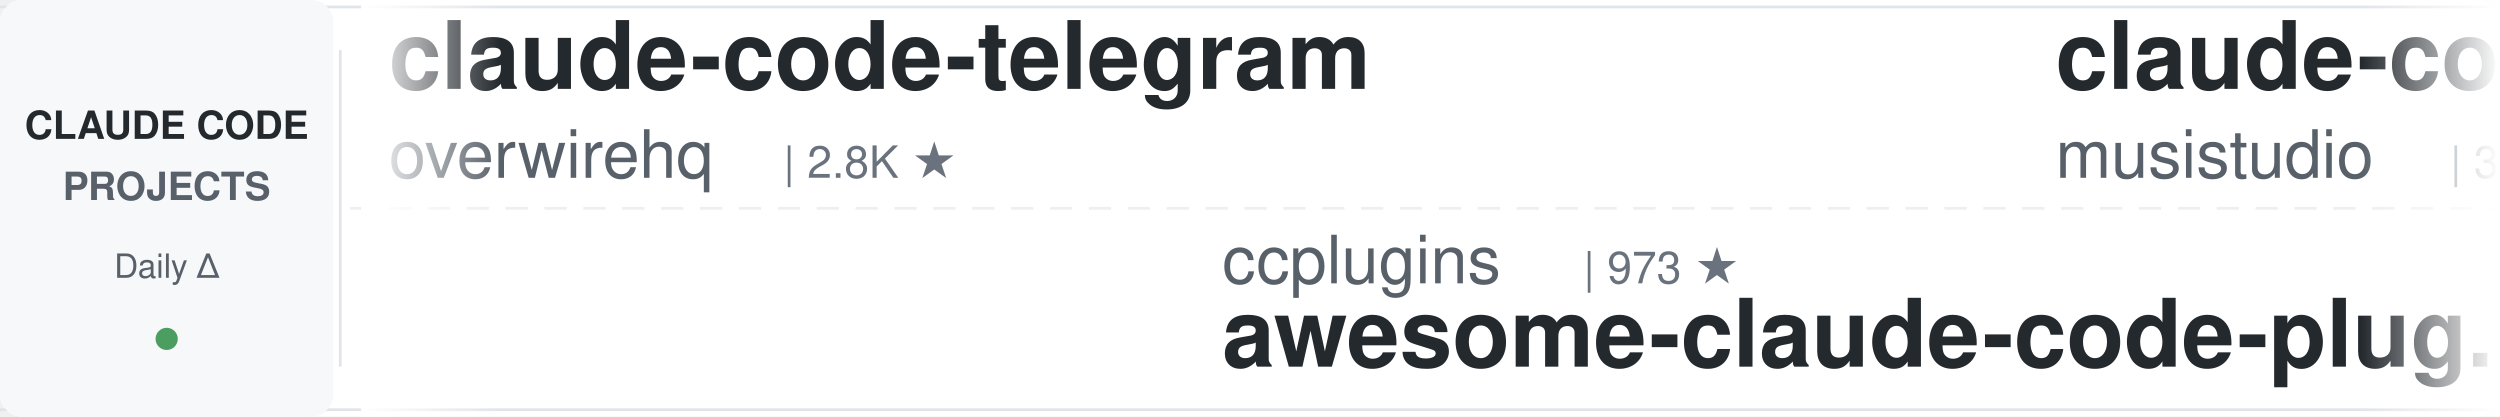
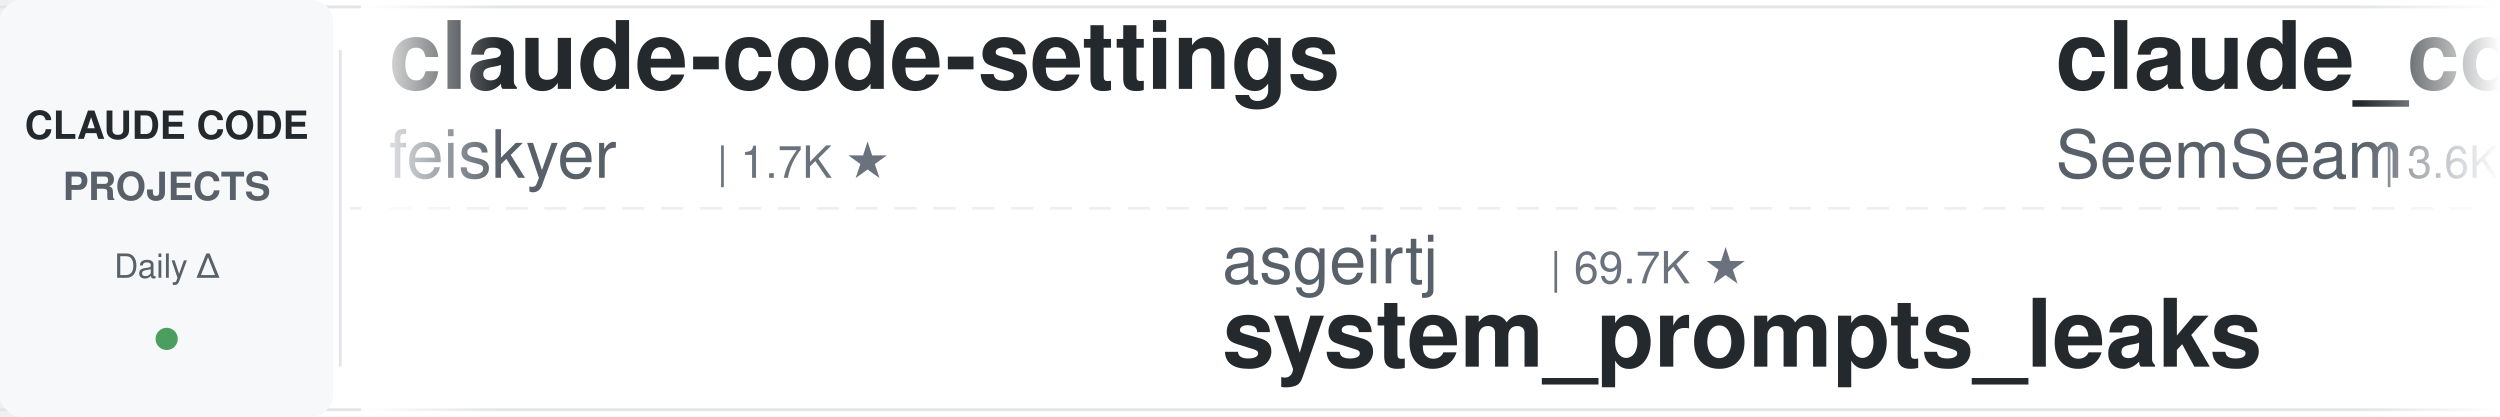
<svg xmlns="http://www.w3.org/2000/svg" width="900" height="150">
  <defs>
    <linearGradient id="leftFade" x1="0%" y1="0%" x2="100%" y2="0%">
      <stop offset="0%" style="stop-color:#ffffff;stop-opacity:1" />
      <stop offset="100%" style="stop-color:#ffffff;stop-opacity:0" />
    </linearGradient>
    <linearGradient id="rightFade" x1="0%" y1="0%" x2="100%" y2="0%">
      <stop offset="0%" style="stop-color:#ffffff;stop-opacity:0" />
      <stop offset="100%" style="stop-color:#ffffff;stop-opacity:1" />
    </linearGradient>
  </defs>
  <rect width="900" height="150" fill="#ffffff" rx="8" />
  <rect x="0" y="2" width="900" height="1" fill="#e1e4e8" />
  <rect x="0" y="147" width="900" height="1" fill="#e1e4e8" />
  <line x1="0" y1="75" x2="900" y2="75" stroke="#e1e4e8" stroke-width="1" stroke-dasharray="8 6" opacity="0.6" />
  <rect x="0" y="0" width="120" height="150" fill="#f6f8fa" rx="8" />
  <text x="60" y="50" font-family="-apple-system, BlinkMacSystemFont, 'Segoe UI', Helvetica, Arial, sans-serif" font-size="14" font-weight="600" fill="#24292e" text-anchor="middle">CLAUDE CODE</text>
  <text x="60" y="72" font-family="-apple-system, BlinkMacSystemFont, 'Segoe UI', Helvetica, Arial, sans-serif" font-size="14" font-weight="600" fill="#586069" text-anchor="middle">PROJECTS</text>
  <text x="60" y="100" font-family="-apple-system, BlinkMacSystemFont, 'Segoe UI', Helvetica, Arial, sans-serif" font-size="12" font-weight="500" fill="#586069" text-anchor="middle">Daily Δ</text>
  <circle cx="60" cy="122" r="4" fill="#22863a" opacity="0.8" />
  <rect x="122" y="18" width="1" height="114" fill="#e1e4e8" />
  <clipPath id="tickerClip">
    <rect x="130" y="0" width="770" height="150" />
  </clipPath>
  <g clip-path="url(#tickerClip)">
    <g id="tickerItems">
      <animateTransform attributeName="transform" attributeType="XML" type="translate" from="0 0" to="-3000 0" dur="54s" repeatCount="indefinite" />
      <g transform="translate(0, 0)">
-         <text x="140" y="32" font-family="-apple-system, BlinkMacSystemFont, 'Segoe UI', Helvetica, Arial, sans-serif" font-size="34" font-weight="600" fill="#24292e">claude-code-telegram</text>
-         <text x="140" y="64" font-family="-apple-system, BlinkMacSystemFont, 'Segoe UI', Helvetica, Arial, sans-serif" font-size="24" font-weight="400" fill="#586069">overwirehq</text>
-         <text x="282" y="64" font-family="-apple-system, BlinkMacSystemFont, 'Segoe UI', Helvetica, Arial, sans-serif" font-size="16" font-weight="500" fill="#6a737d">| 2.8K ★</text>
+         <text x="140" y="32" font-family="-apple-system, BlinkMacSystemFont, 'Segoe UI', Helvetica, Arial, sans-serif" font-size="34" font-weight="600" fill="#24292e">claude-code-settings</text>
+         <text x="140" y="64" font-family="-apple-system, BlinkMacSystemFont, 'Segoe UI', Helvetica, Arial, sans-serif" font-size="24" font-weight="400" fill="#586069">feiskyer</text>
+         <text x="258" y="64" font-family="-apple-system, BlinkMacSystemFont, 'Segoe UI', Helvetica, Arial, sans-serif" font-size="16" font-weight="500" fill="#6a737d">| 1.7K ★</text>
      </g>
      <g transform="translate(300, 0)">
-         <text x="140" y="102" font-family="-apple-system, BlinkMacSystemFont, 'Segoe UI', Helvetica, Arial, sans-serif" font-size="24" font-weight="400" fill="#586069">ccplugins</text>
-         <text x="270" y="102" font-family="-apple-system, BlinkMacSystemFont, 'Segoe UI', Helvetica, Arial, sans-serif" font-size="16" font-weight="500" fill="#6a737d">| 973 ★</text>
-         <text x="140" y="132" font-family="-apple-system, BlinkMacSystemFont, 'Segoe UI', Helvetica, Arial, sans-serif" font-size="34" font-weight="600" fill="#24292e">awesome-claude-code-plug...</text>
+         <text x="140" y="102" font-family="-apple-system, BlinkMacSystemFont, 'Segoe UI', Helvetica, Arial, sans-serif" font-size="24" font-weight="400" fill="#586069">asgeirtj</text>
+         <text x="258" y="102" font-family="-apple-system, BlinkMacSystemFont, 'Segoe UI', Helvetica, Arial, sans-serif" font-size="16" font-weight="500" fill="#6a737d">| 69.7K ★</text>
+         <text x="140" y="132" font-family="-apple-system, BlinkMacSystemFont, 'Segoe UI', Helvetica, Arial, sans-serif" font-size="34" font-weight="600" fill="#24292e">system_prompts_leaks</text>
      </g>
      <g transform="translate(600, 0)">
-         <text x="140" y="32" font-family="-apple-system, BlinkMacSystemFont, 'Segoe UI', Helvetica, Arial, sans-serif" font-size="34" font-weight="600" fill="#24292e">claude-code-router</text>
-         <text x="140" y="64" font-family="-apple-system, BlinkMacSystemFont, 'Segoe UI', Helvetica, Arial, sans-serif" font-size="24" font-weight="400" fill="#586069">musistudio</text>
-         <text x="282" y="64" font-family="-apple-system, BlinkMacSystemFont, 'Segoe UI', Helvetica, Arial, sans-serif" font-size="16" font-weight="500" fill="#6a737d">| 37.7K ★</text>
+         <text x="140" y="32" font-family="-apple-system, BlinkMacSystemFont, 'Segoe UI', Helvetica, Arial, sans-serif" font-size="34" font-weight="600" fill="#24292e">claude_codex_bridge</text>
+         <text x="140" y="64" font-family="-apple-system, BlinkMacSystemFont, 'Segoe UI', Helvetica, Arial, sans-serif" font-size="24" font-weight="400" fill="#586069">SeemSeam</text>
+         <text x="258" y="64" font-family="-apple-system, BlinkMacSystemFont, 'Segoe UI', Helvetica, Arial, sans-serif" font-size="16" font-weight="500" fill="#6a737d">| 3.6K ★</text>
      </g>
      <g transform="translate(900, 0)">
-         <text x="140" y="102" font-family="-apple-system, BlinkMacSystemFont, 'Segoe UI', Helvetica, Arial, sans-serif" font-size="24" font-weight="400" fill="#586069">Windy3f3f3f3f</text>
-         <text x="318" y="102" font-family="-apple-system, BlinkMacSystemFont, 'Segoe UI', Helvetica, Arial, sans-serif" font-size="16" font-weight="500" fill="#6a737d">| 2.8K ★</text>
-         <text x="140" y="132" font-family="-apple-system, BlinkMacSystemFont, 'Segoe UI', Helvetica, Arial, sans-serif" font-size="34" font-weight="600" fill="#24292e">claude-code-from-scratch</text>
+         <text x="140" y="102" font-family="-apple-system, BlinkMacSystemFont, 'Segoe UI', Helvetica, Arial, sans-serif" font-size="24" font-weight="400" fill="#586069">WorldFlowAI</text>
+         <text x="294" y="102" font-family="-apple-system, BlinkMacSystemFont, 'Segoe UI', Helvetica, Arial, sans-serif" font-size="16" font-weight="500" fill="#6a737d">| 4.8K ★</text>
+         <text x="140" y="132" font-family="-apple-system, BlinkMacSystemFont, 'Segoe UI', Helvetica, Arial, sans-serif" font-size="34" font-weight="600" fill="#24292e">everything-claude-code</text>
      </g>
      <g transform="translate(1200, 0)">
-         <text x="140" y="32" font-family="-apple-system, BlinkMacSystemFont, 'Segoe UI', Helvetica, Arial, sans-serif" font-size="34" font-weight="600" fill="#24292e">claude-coder</text>
-         <text x="140" y="64" font-family="-apple-system, BlinkMacSystemFont, 'Segoe UI', Helvetica, Arial, sans-serif" font-size="24" font-weight="400" fill="#586069">kodu-ai</text>
-         <text x="246" y="64" font-family="-apple-system, BlinkMacSystemFont, 'Segoe UI', Helvetica, Arial, sans-serif" font-size="16" font-weight="500" fill="#6a737d">| 5.2K ★</text>
+         <text x="140" y="32" font-family="-apple-system, BlinkMacSystemFont, 'Segoe UI', Helvetica, Arial, sans-serif" font-size="34" font-weight="600" fill="#24292e">claude-code-security-rev...</text>
+         <text x="140" y="64" font-family="-apple-system, BlinkMacSystemFont, 'Segoe UI', Helvetica, Arial, sans-serif" font-size="24" font-weight="400" fill="#586069">anthropics</text>
+         <text x="282" y="64" font-family="-apple-system, BlinkMacSystemFont, 'Segoe UI', Helvetica, Arial, sans-serif" font-size="16" font-weight="500" fill="#6a737d">| 6.4K ★</text>
      </g>
      <g transform="translate(1500, 0)">
-         <text x="140" y="102" font-family="-apple-system, BlinkMacSystemFont, 'Segoe UI', Helvetica, Arial, sans-serif" font-size="24" font-weight="400" fill="#586069">wanshuiyin</text>
-         <text x="282" y="102" font-family="-apple-system, BlinkMacSystemFont, 'Segoe UI', Helvetica, Arial, sans-serif" font-size="16" font-weight="500" fill="#6a737d">| 17.5K ★</text>
-         <text x="140" y="132" font-family="-apple-system, BlinkMacSystemFont, 'Segoe UI', Helvetica, Arial, sans-serif" font-size="34" font-weight="600" fill="#24292e">Auto-claude-code-researc...</text>
+         <text x="140" y="102" font-family="-apple-system, BlinkMacSystemFont, 'Segoe UI', Helvetica, Arial, sans-serif" font-size="24" font-weight="400" fill="#586069">OneRedOak</text>
+         <text x="270" y="102" font-family="-apple-system, BlinkMacSystemFont, 'Segoe UI', Helvetica, Arial, sans-serif" font-size="16" font-weight="500" fill="#6a737d">| 3.9K ★</text>
+         <text x="140" y="132" font-family="-apple-system, BlinkMacSystemFont, 'Segoe UI', Helvetica, Arial, sans-serif" font-size="34" font-weight="600" fill="#24292e">claude-code-workflows</text>
      </g>
      <g transform="translate(1800, 0)">
-         <text x="140" y="32" font-family="-apple-system, BlinkMacSystemFont, 'Segoe UI', Helvetica, Arial, sans-serif" font-size="34" font-weight="600" fill="#24292e">claude-code-tips</text>
-         <text x="140" y="64" font-family="-apple-system, BlinkMacSystemFont, 'Segoe UI', Helvetica, Arial, sans-serif" font-size="24" font-weight="400" fill="#586069">ykdojo</text>
-         <text x="234" y="64" font-family="-apple-system, BlinkMacSystemFont, 'Segoe UI', Helvetica, Arial, sans-serif" font-size="16" font-weight="500" fill="#6a737d">| 10.2K ★</text>
+         <text x="140" y="32" font-family="-apple-system, BlinkMacSystemFont, 'Segoe UI', Helvetica, Arial, sans-serif" font-size="34" font-weight="600" fill="#24292e">Auto-claude-code-researc...</text>
+         <text x="140" y="64" font-family="-apple-system, BlinkMacSystemFont, 'Segoe UI', Helvetica, Arial, sans-serif" font-size="24" font-weight="400" fill="#586069">wanshuiyin</text>
+         <text x="282" y="64" font-family="-apple-system, BlinkMacSystemFont, 'Segoe UI', Helvetica, Arial, sans-serif" font-size="16" font-weight="500" fill="#6a737d">| 17.5K ★</text>
      </g>
      <g transform="translate(2100, 0)">
-         <text x="140" y="102" font-family="-apple-system, BlinkMacSystemFont, 'Segoe UI', Helvetica, Arial, sans-serif" font-size="24" font-weight="400" fill="#586069">lintsinghua</text>
-         <text x="294" y="102" font-family="-apple-system, BlinkMacSystemFont, 'Segoe UI', Helvetica, Arial, sans-serif" font-size="16" font-weight="500" fill="#6a737d">| 4.3K ★</text>
-         <text x="140" y="132" font-family="-apple-system, BlinkMacSystemFont, 'Segoe UI', Helvetica, Arial, sans-serif" font-size="34" font-weight="600" fill="#24292e">claude-code-book</text>
+         <text x="140" y="102" font-family="-apple-system, BlinkMacSystemFont, 'Segoe UI', Helvetica, Arial, sans-serif" font-size="24" font-weight="400" fill="#586069">lorryjovens-hub</text>
+         <text x="342" y="102" font-family="-apple-system, BlinkMacSystemFont, 'Segoe UI', Helvetica, Arial, sans-serif" font-size="16" font-weight="500" fill="#6a737d">| 1.7K ★</text>
+         <text x="140" y="132" font-family="-apple-system, BlinkMacSystemFont, 'Segoe UI', Helvetica, Arial, sans-serif" font-size="34" font-weight="600" fill="#24292e">claude-code-rust</text>
      </g>
      <g transform="translate(2400, 0)">
-         <text x="140" y="32" font-family="-apple-system, BlinkMacSystemFont, 'Segoe UI', Helvetica, Arial, sans-serif" font-size="34" font-weight="600" fill="#24292e">claude-code-system-promp...</text>
-         <text x="140" y="64" font-family="-apple-system, BlinkMacSystemFont, 'Segoe UI', Helvetica, Arial, sans-serif" font-size="24" font-weight="400" fill="#586069">Piebald-AI</text>
-         <text x="282" y="64" font-family="-apple-system, BlinkMacSystemFont, 'Segoe UI', Helvetica, Arial, sans-serif" font-size="16" font-weight="500" fill="#6a737d">| 12.9K ★</text>
+         <text x="140" y="32" font-family="-apple-system, BlinkMacSystemFont, 'Segoe UI', Helvetica, Arial, sans-serif" font-size="34" font-weight="600" fill="#24292e">Claude-Code-Game-Studios</text>
+         <text x="140" y="64" font-family="-apple-system, BlinkMacSystemFont, 'Segoe UI', Helvetica, Arial, sans-serif" font-size="24" font-weight="400" fill="#586069">Donchitos</text>
+         <text x="270" y="64" font-family="-apple-system, BlinkMacSystemFont, 'Segoe UI', Helvetica, Arial, sans-serif" font-size="16" font-weight="500" fill="#6a737d">| 26.7K ★</text>
      </g>
      <g transform="translate(2700, 0)">
-         <text x="140" y="102" font-family="-apple-system, BlinkMacSystemFont, 'Segoe UI', Helvetica, Arial, sans-serif" font-size="24" font-weight="400" fill="#586069">huangserva</text>
-         <text x="282" y="102" font-family="-apple-system, BlinkMacSystemFont, 'Segoe UI', Helvetica, Arial, sans-serif" font-size="16" font-weight="500" fill="#6a737d">| 629 ★</text>
-         <text x="140" y="132" font-family="-apple-system, BlinkMacSystemFont, 'Segoe UI', Helvetica, Arial, sans-serif" font-size="34" font-weight="600" fill="#24292e">claude-code-cli</text>
+         <text x="140" y="102" font-family="-apple-system, BlinkMacSystemFont, 'Segoe UI', Helvetica, Arial, sans-serif" font-size="24" font-weight="400" fill="#586069">digitalsamba</text>
+         <text x="306" y="102" font-family="-apple-system, BlinkMacSystemFont, 'Segoe UI', Helvetica, Arial, sans-serif" font-size="16" font-weight="500" fill="#6a737d">| 2.3K ★</text>
+         <text x="140" y="132" font-family="-apple-system, BlinkMacSystemFont, 'Segoe UI', Helvetica, Arial, sans-serif" font-size="34" font-weight="600" fill="#24292e">claude-code-video-toolki...</text>
      </g>
      <g transform="translate(3000, 0)">
-         <text x="140" y="32" font-family="-apple-system, BlinkMacSystemFont, 'Segoe UI', Helvetica, Arial, sans-serif" font-size="34" font-weight="600" fill="#24292e">claude-code-telegram</text>
-         <text x="140" y="64" font-family="-apple-system, BlinkMacSystemFont, 'Segoe UI', Helvetica, Arial, sans-serif" font-size="24" font-weight="400" fill="#586069">overwirehq</text>
-         <text x="282" y="64" font-family="-apple-system, BlinkMacSystemFont, 'Segoe UI', Helvetica, Arial, sans-serif" font-size="16" font-weight="500" fill="#6a737d">| 2.8K ★</text>
+         <text x="140" y="32" font-family="-apple-system, BlinkMacSystemFont, 'Segoe UI', Helvetica, Arial, sans-serif" font-size="34" font-weight="600" fill="#24292e">claude-code-settings</text>
+         <text x="140" y="64" font-family="-apple-system, BlinkMacSystemFont, 'Segoe UI', Helvetica, Arial, sans-serif" font-size="24" font-weight="400" fill="#586069">feiskyer</text>
+         <text x="258" y="64" font-family="-apple-system, BlinkMacSystemFont, 'Segoe UI', Helvetica, Arial, sans-serif" font-size="16" font-weight="500" fill="#6a737d">| 1.7K ★</text>
      </g>
      <g transform="translate(3300, 0)">
-         <text x="140" y="102" font-family="-apple-system, BlinkMacSystemFont, 'Segoe UI', Helvetica, Arial, sans-serif" font-size="24" font-weight="400" fill="#586069">ccplugins</text>
-         <text x="270" y="102" font-family="-apple-system, BlinkMacSystemFont, 'Segoe UI', Helvetica, Arial, sans-serif" font-size="16" font-weight="500" fill="#6a737d">| 973 ★</text>
-         <text x="140" y="132" font-family="-apple-system, BlinkMacSystemFont, 'Segoe UI', Helvetica, Arial, sans-serif" font-size="34" font-weight="600" fill="#24292e">awesome-claude-code-plug...</text>
+         <text x="140" y="102" font-family="-apple-system, BlinkMacSystemFont, 'Segoe UI', Helvetica, Arial, sans-serif" font-size="24" font-weight="400" fill="#586069">asgeirtj</text>
+         <text x="258" y="102" font-family="-apple-system, BlinkMacSystemFont, 'Segoe UI', Helvetica, Arial, sans-serif" font-size="16" font-weight="500" fill="#6a737d">| 69.7K ★</text>
+         <text x="140" y="132" font-family="-apple-system, BlinkMacSystemFont, 'Segoe UI', Helvetica, Arial, sans-serif" font-size="34" font-weight="600" fill="#24292e">system_prompts_leaks</text>
      </g>
      <g transform="translate(3600, 0)">
-         <text x="140" y="32" font-family="-apple-system, BlinkMacSystemFont, 'Segoe UI', Helvetica, Arial, sans-serif" font-size="34" font-weight="600" fill="#24292e">claude-code-router</text>
-         <text x="140" y="64" font-family="-apple-system, BlinkMacSystemFont, 'Segoe UI', Helvetica, Arial, sans-serif" font-size="24" font-weight="400" fill="#586069">musistudio</text>
-         <text x="282" y="64" font-family="-apple-system, BlinkMacSystemFont, 'Segoe UI', Helvetica, Arial, sans-serif" font-size="16" font-weight="500" fill="#6a737d">| 37.7K ★</text>
+         <text x="140" y="32" font-family="-apple-system, BlinkMacSystemFont, 'Segoe UI', Helvetica, Arial, sans-serif" font-size="34" font-weight="600" fill="#24292e">claude_codex_bridge</text>
+         <text x="140" y="64" font-family="-apple-system, BlinkMacSystemFont, 'Segoe UI', Helvetica, Arial, sans-serif" font-size="24" font-weight="400" fill="#586069">SeemSeam</text>
+         <text x="258" y="64" font-family="-apple-system, BlinkMacSystemFont, 'Segoe UI', Helvetica, Arial, sans-serif" font-size="16" font-weight="500" fill="#6a737d">| 3.6K ★</text>
      </g>
      <g transform="translate(3900, 0)">
-         <text x="140" y="102" font-family="-apple-system, BlinkMacSystemFont, 'Segoe UI', Helvetica, Arial, sans-serif" font-size="24" font-weight="400" fill="#586069">Windy3f3f3f3f</text>
-         <text x="318" y="102" font-family="-apple-system, BlinkMacSystemFont, 'Segoe UI', Helvetica, Arial, sans-serif" font-size="16" font-weight="500" fill="#6a737d">| 2.8K ★</text>
-         <text x="140" y="132" font-family="-apple-system, BlinkMacSystemFont, 'Segoe UI', Helvetica, Arial, sans-serif" font-size="34" font-weight="600" fill="#24292e">claude-code-from-scratch</text>
+         <text x="140" y="102" font-family="-apple-system, BlinkMacSystemFont, 'Segoe UI', Helvetica, Arial, sans-serif" font-size="24" font-weight="400" fill="#586069">WorldFlowAI</text>
+         <text x="294" y="102" font-family="-apple-system, BlinkMacSystemFont, 'Segoe UI', Helvetica, Arial, sans-serif" font-size="16" font-weight="500" fill="#6a737d">| 4.8K ★</text>
+         <text x="140" y="132" font-family="-apple-system, BlinkMacSystemFont, 'Segoe UI', Helvetica, Arial, sans-serif" font-size="34" font-weight="600" fill="#24292e">everything-claude-code</text>
      </g>
    </g>
  </g>
  <rect x="130" y="0" width="50" height="150" fill="url(#leftFade)" />
  <rect x="850" y="0" width="50" height="150" fill="url(#rightFade)" />
</svg>
